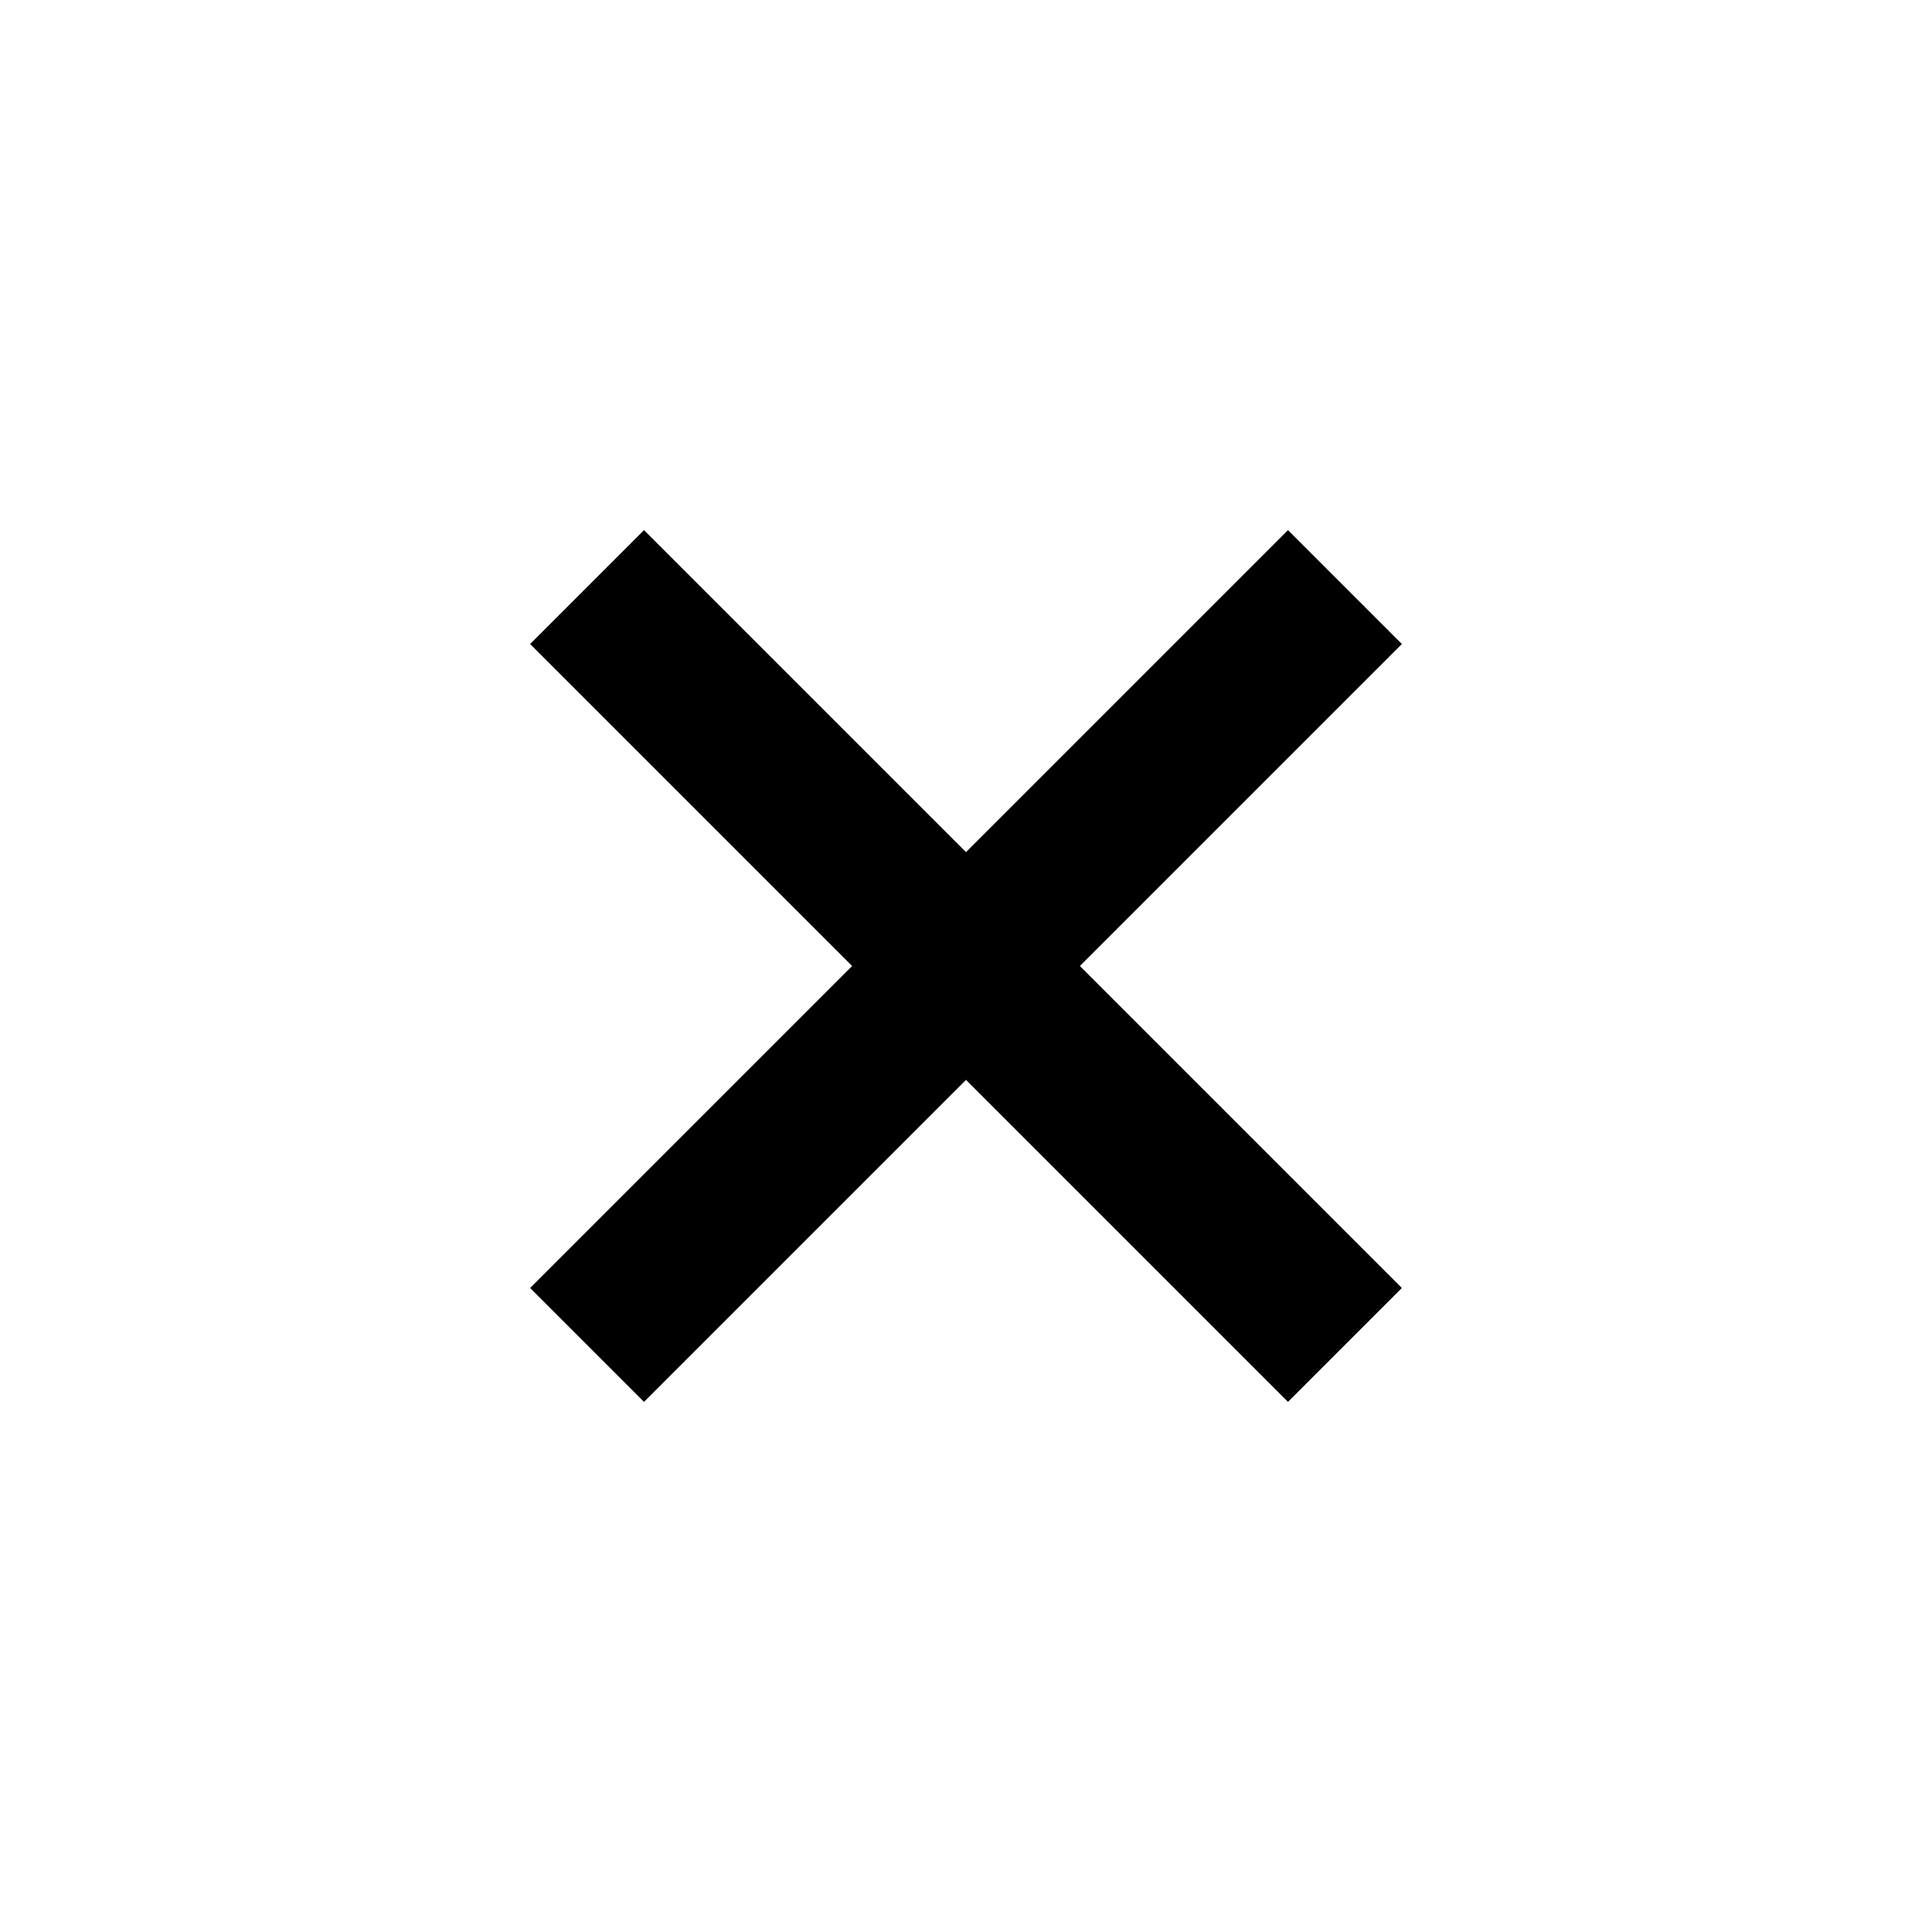
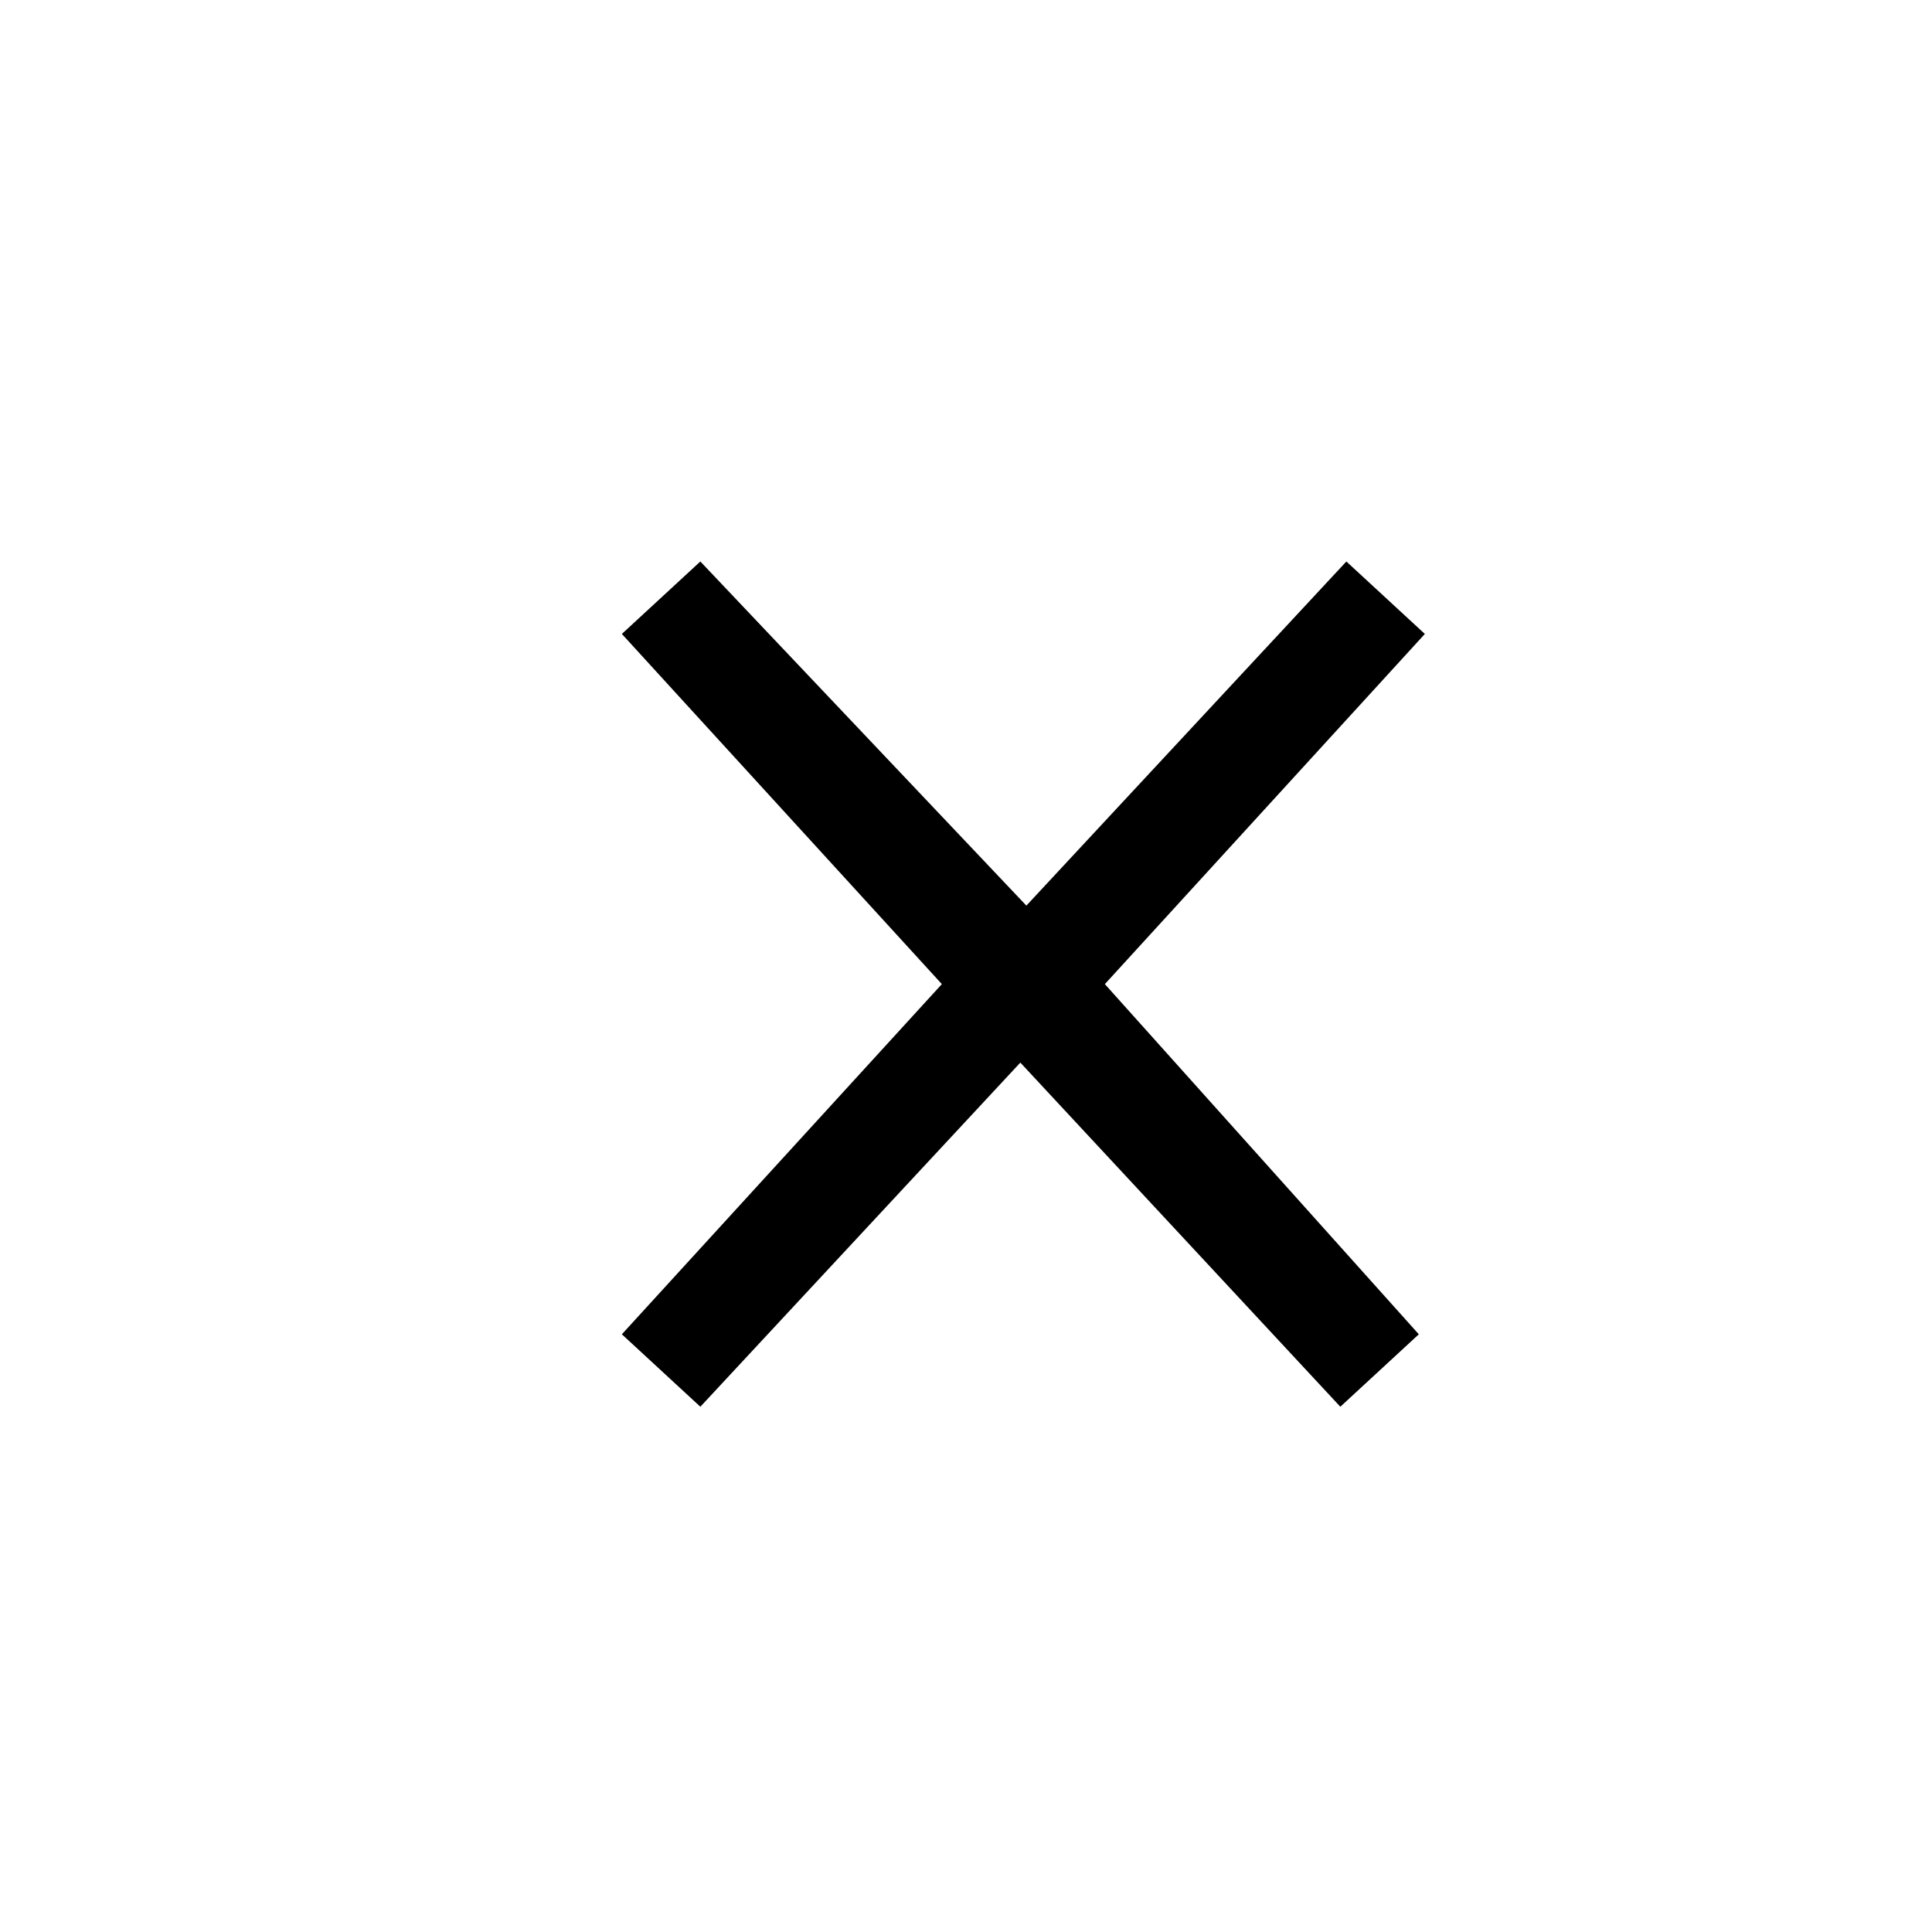
- <svg xmlns="http://www.w3.org/2000/svg" viewBox="0 0 48 48">
-   <path fill="currentColor" d="M32 13.171l-8 8-8-8L13.171 16l8 8-8 8L16 34.829l8-8 8 8L34.829 32l-8-8 8-8z" />
+ <svg xmlns="http://www.w3.org/2000/svg" viewBox="0 0 32 32">
+   <path d="M23.5,22.1l-1.3,1.2l-5.3-5.7l-5.3,5.7l-1.3-1.2l5.3-5.8l-5.3-5.8l1.3-1.2L17,15l5.3-5.7l1.3,1.2l-5.3,5.8L23.5,22.1z" fill="currentColor" />
</svg>
